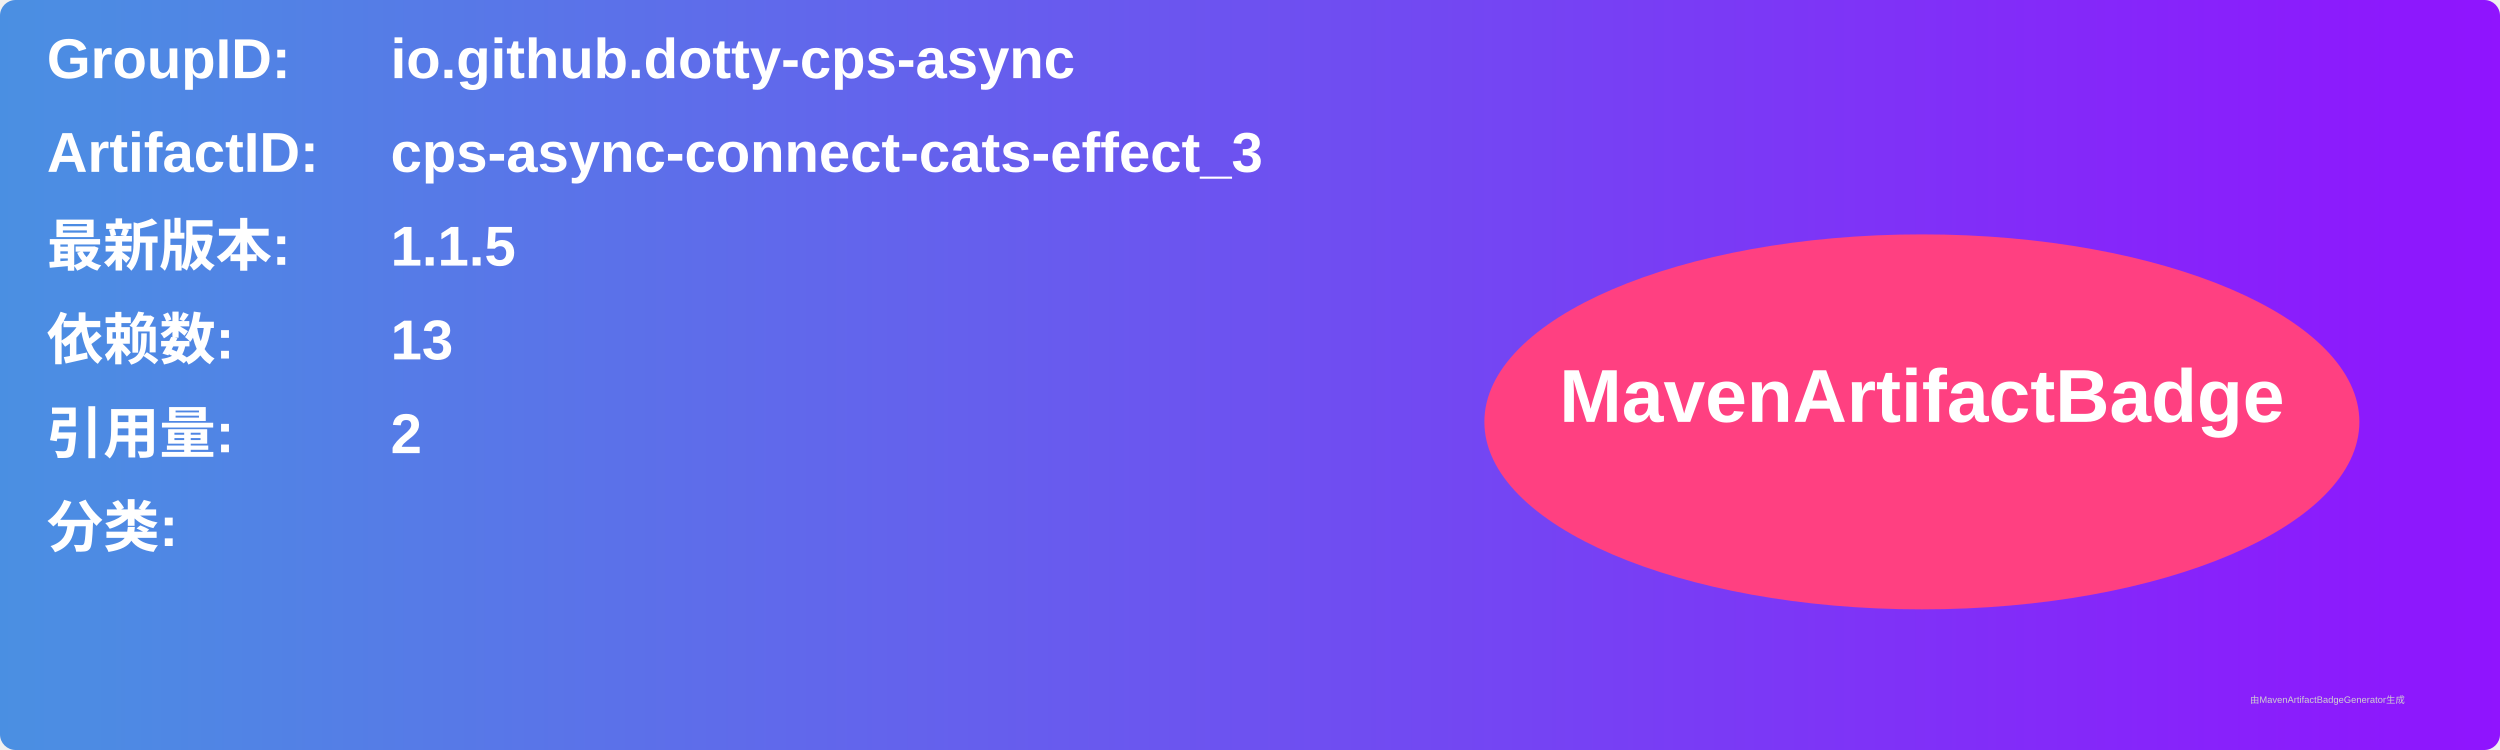
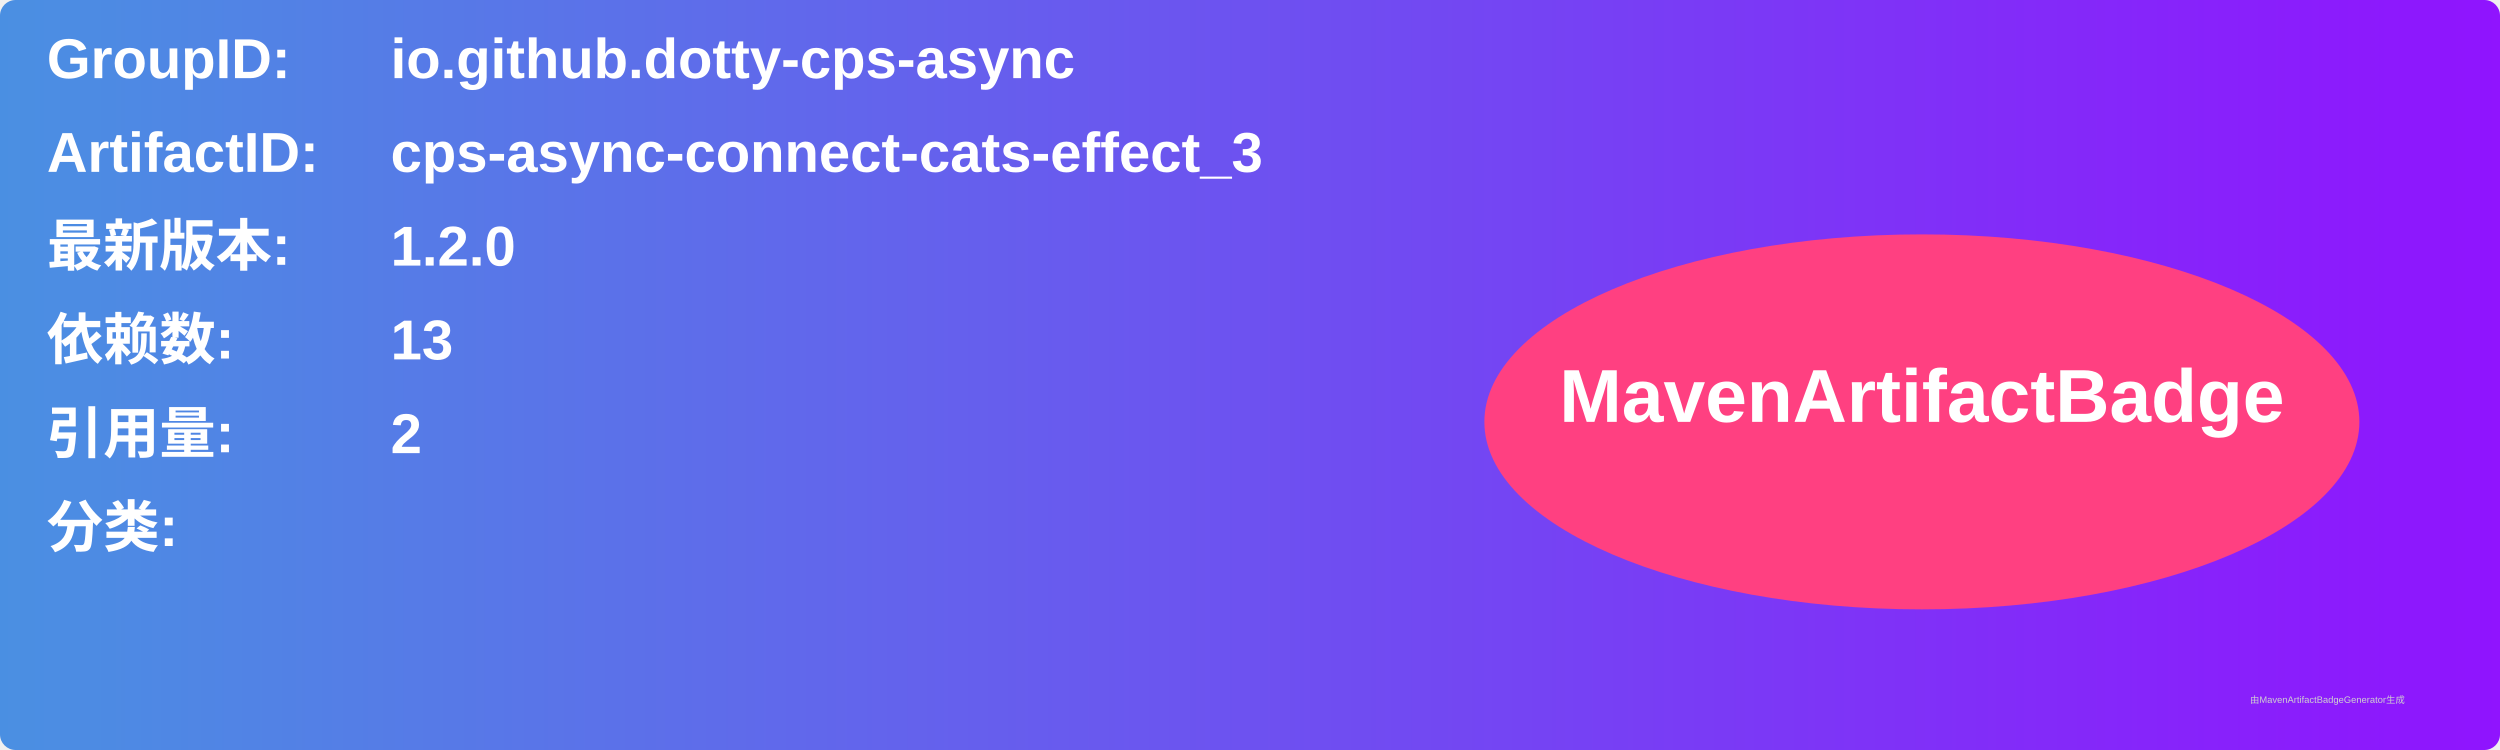
<svg xmlns="http://www.w3.org/2000/svg" width="800" height="240" viewBox="0 0 800 240">
  <linearGradient id="grad" x1="0%" y1="0%" x2="100%" y2="0%">
    <stop offset="0%" stop-color="#4a90e2" />
    <stop offset="100%" stop-color="#9013fe" />
  </linearGradient>
  <rect width="100%" height="100%" rx="5" ry="5" fill="url(#grad)" />
  <g transform="translate(15, 15)">
    <text x="0" y="10" font-family="Arial" font-size="18" fill="white" font-weight="bold" width="260">GroupID:</text>
    <text x="110" y="10" font-family="Arial" font-size="18" fill="white" font-weight="bold" width="460">io.github.dotty-cps-async</text>
    <text x="0" y="40" font-family="Arial" font-size="18" fill="white" font-weight="bold" width="260">ArtifactID:</text>
    <text x="110" y="40" font-family="Arial" font-size="18" fill="white" font-weight="bold" width="460">cps-async-connect-cats-effect_3</text>
    <text x="0" y="70" font-family="Arial" font-size="18" fill="white" font-weight="bold">最新版本:</text>
    <text x="110" y="70" font-family="Arial" font-size="18" fill="white" font-weight="bold">
-       <tspan font-weight="bold">1.1.5</tspan>
+       <tspan font-weight="bold">1.2.0</tspan>
    </text>
    <text x="0" y="100" font-family="Arial" font-size="18" fill="white" font-weight="bold">依赖数: </text>
    <text x="110" y="100" font-family="Arial" font-size="18" fill="white">
      <tspan font-weight="bold">13</tspan>
    </text>
    <text x="0" y="130" font-family="Arial" font-size="18" fill="white" font-weight="bold">引用量: </text>
    <text x="110" y="130" font-family="Arial" font-size="18" fill="white">
      <tspan font-weight="bold">2</tspan>
    </text>
    <text x="0" y="160" font-family="Arial" font-size="18" fill="white" font-weight="bold">分类:</text>
    <text x="10" y="190" font-family="Arial" font-size="10" fill="white">
      <tspan font-weight="bold" />
    </text>
    <ellipse cx="600" cy="120" rx="140" ry="60" fill="#ff4081" />
    <text x="600" y="120" text-anchor="middle" font-family="Arial" font-size="24" fill="white" font-weight="bold">MavenArtifactBadge</text>
  </g>
  <text x="720" y="225" font-family="Arial" font-size="3" fill="#d0d0d0">由MavenArtifactBadgeGenerator生成</text>
</svg>
